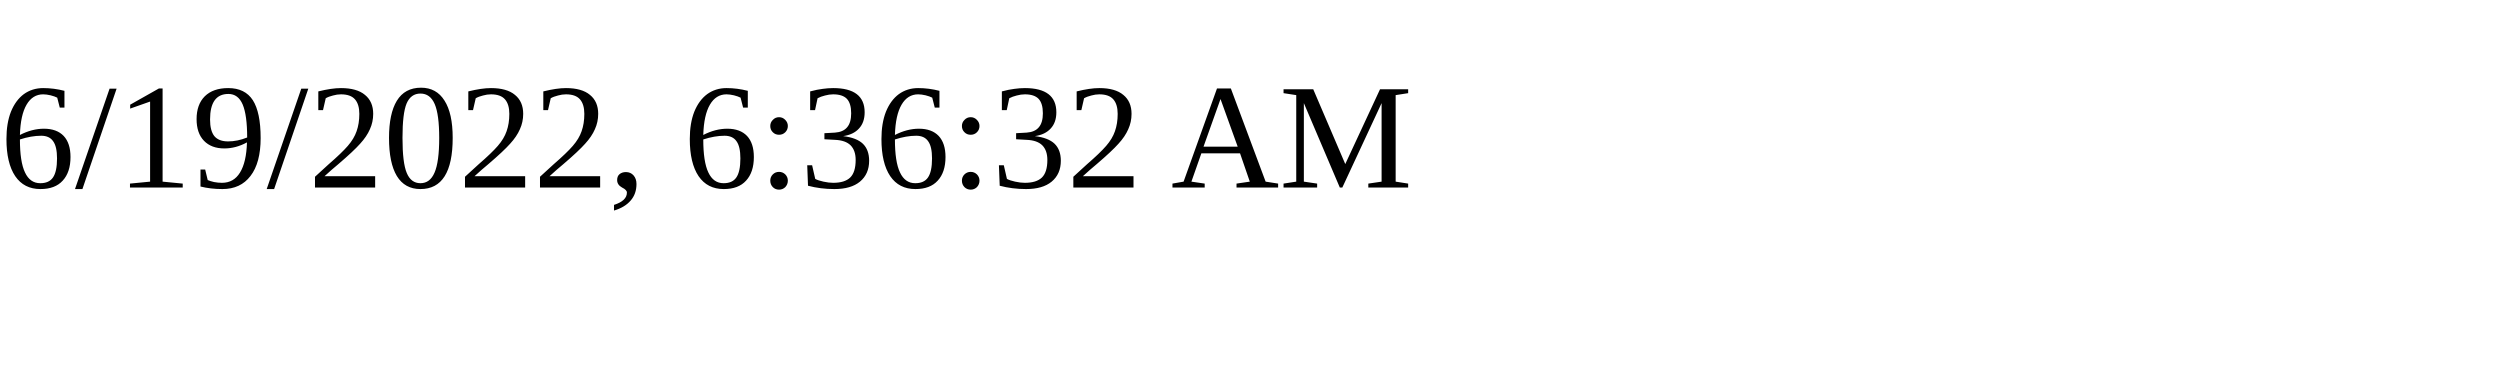
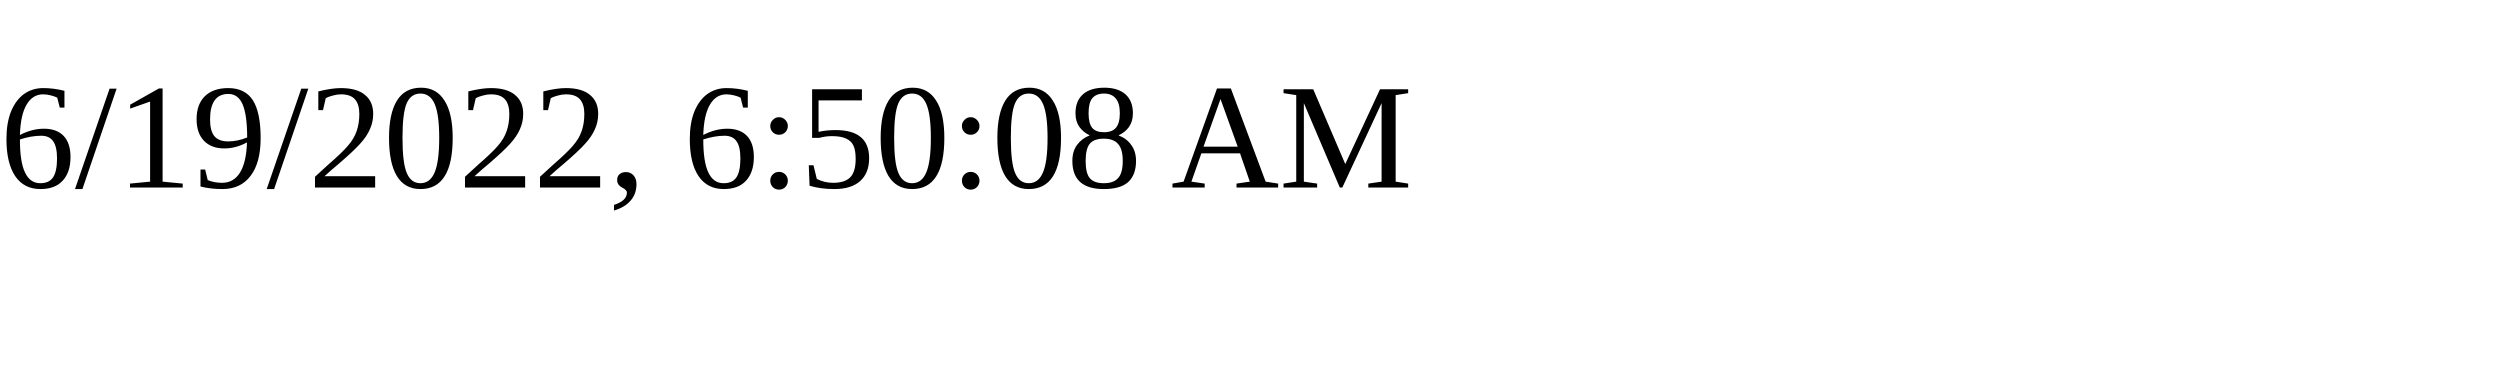
<svg xmlns="http://www.w3.org/2000/svg" height="30" width="200">
-   <text x="0" y="15">6/19/2022, 6:36:32 AM</text>
+   <text x="0" y="15">6/19/2022, 6:50:08 AM</text>
</svg>
